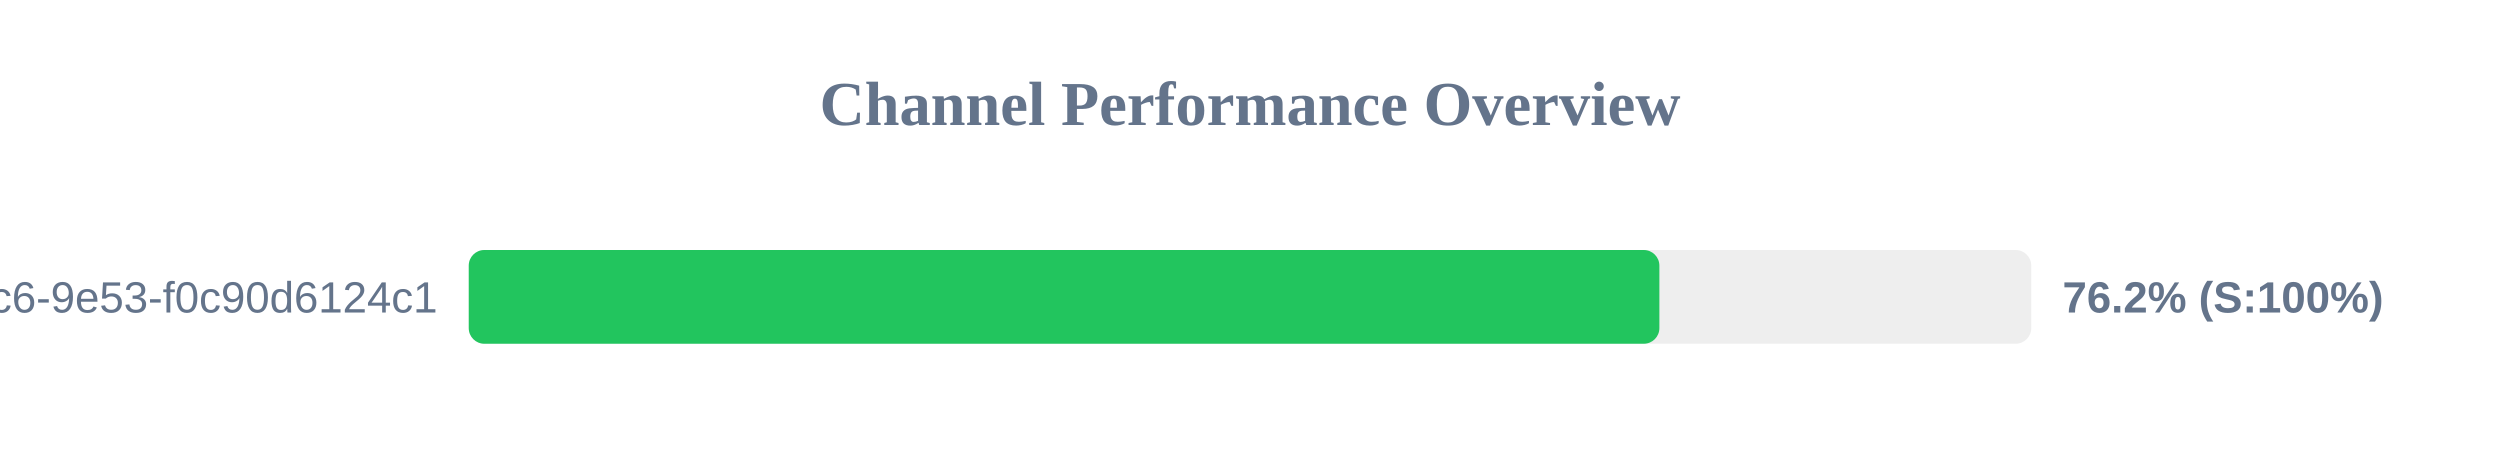
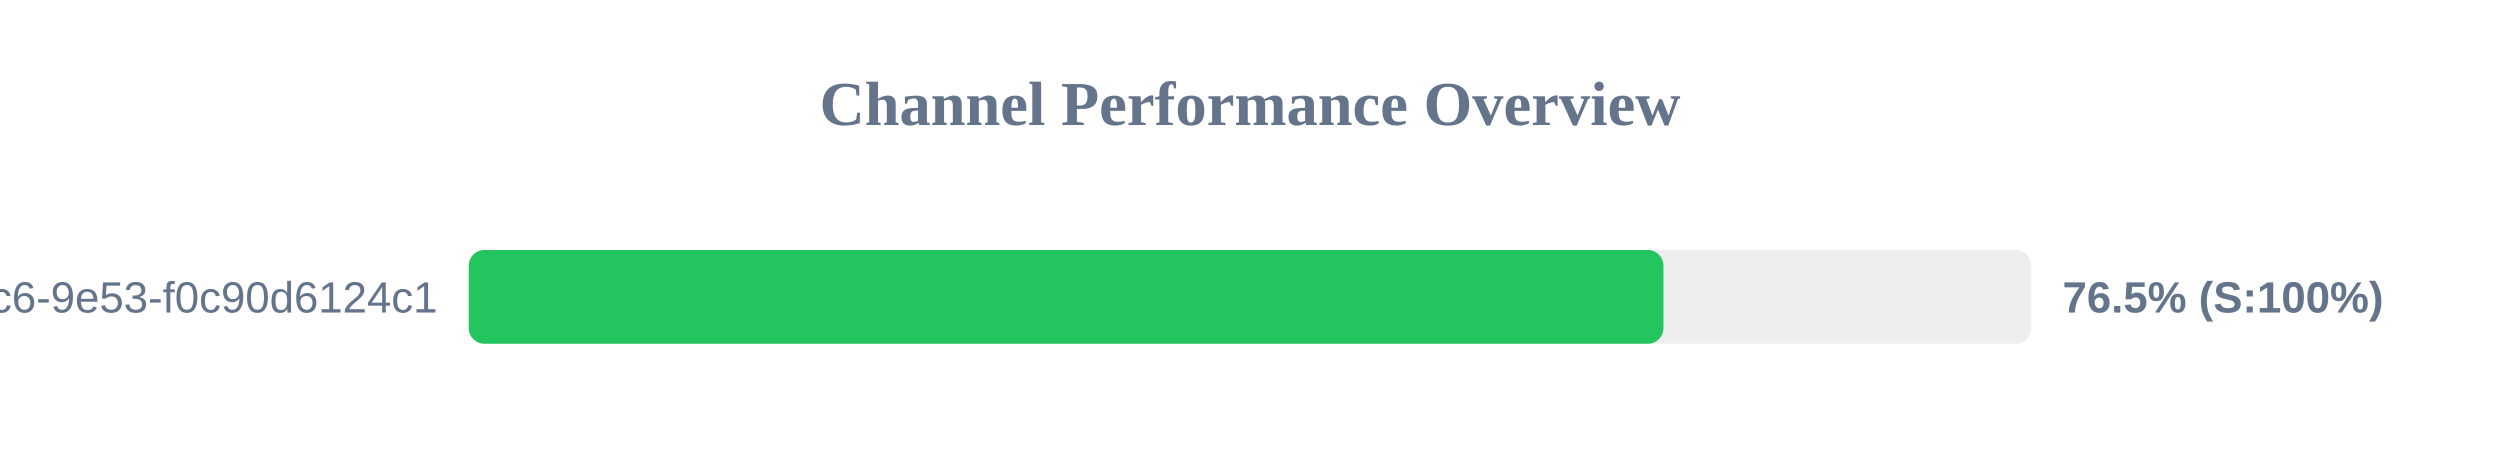
<svg xmlns="http://www.w3.org/2000/svg" width="800" height="150" version="1.1">
  <style>
        .row { font: 14px Arial; fill: #64748b; }
        .score { font: bold 14px Arial; fill: #64748b; }
    </style>
  <text x="400" y="40" text-anchor="middle" font-size="20px" font-weight="bold" fill="#64748b">Channel Performance Overview</text>
  <rect x="150" y="80" width="500" height="30" fill="#eee" rx="5" />
-   <rect x="150" y="80" width="381.0" height="30" fill="#22c55e" rx="5" />
+   <rect x="150" y="80" width="382.3" height="30" fill="#22c55e" rx="5" />
  <text x="140" y="100" text-anchor="end" class="row">?uuid=4685eb2a-5ddb-4dc6-9e53-f0c90d6124c1</text>
-   <text x="660" y="100" text-anchor="start" class="score">76.2% (S:100%)</text>
+   <text x="660" y="100" text-anchor="start" class="score">76.5% (S:100%)</text>
</svg>
